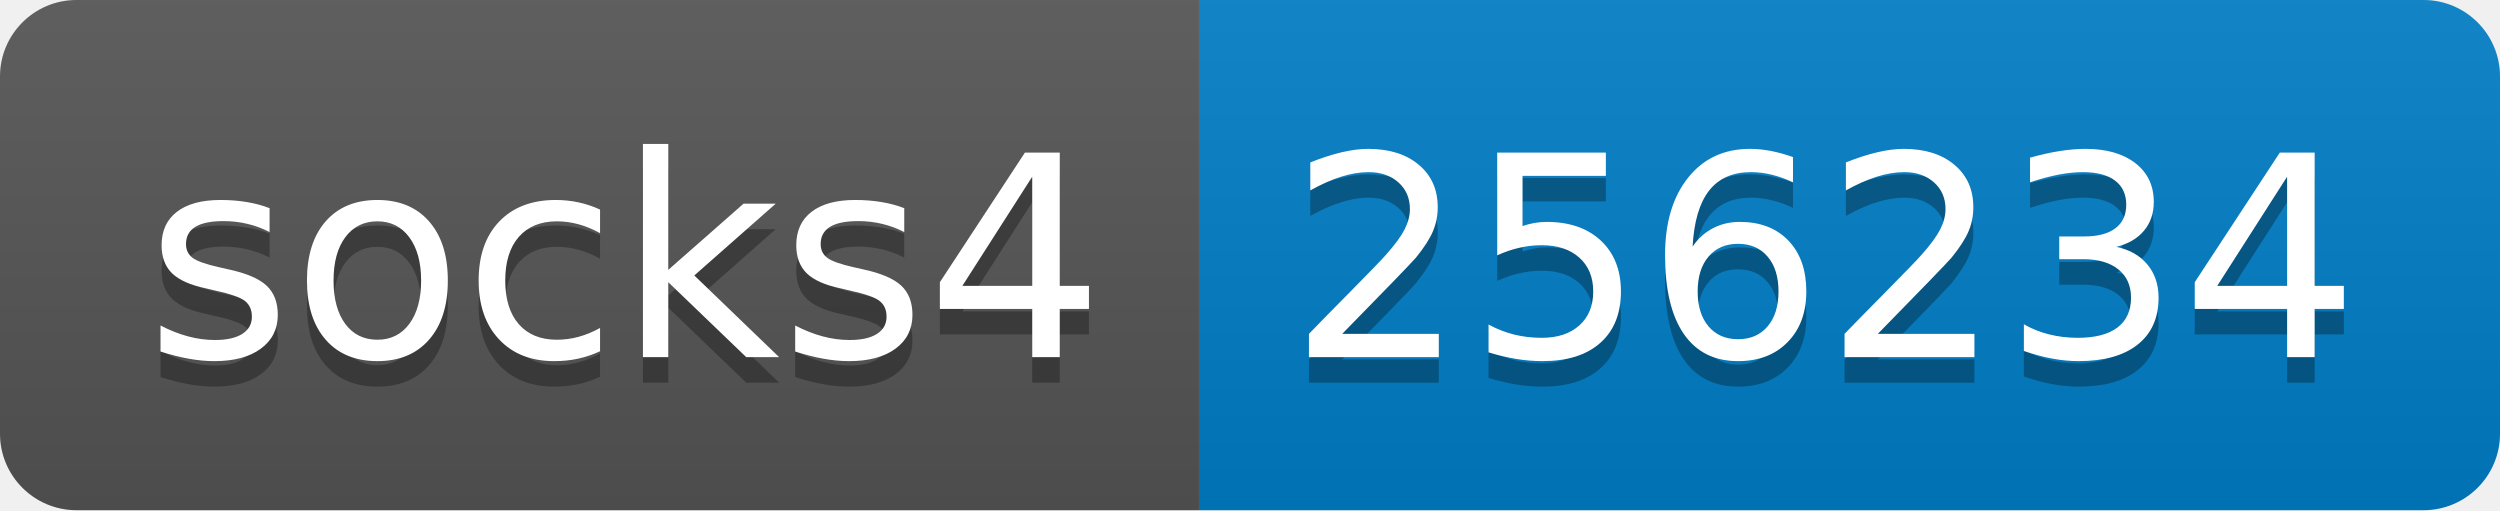
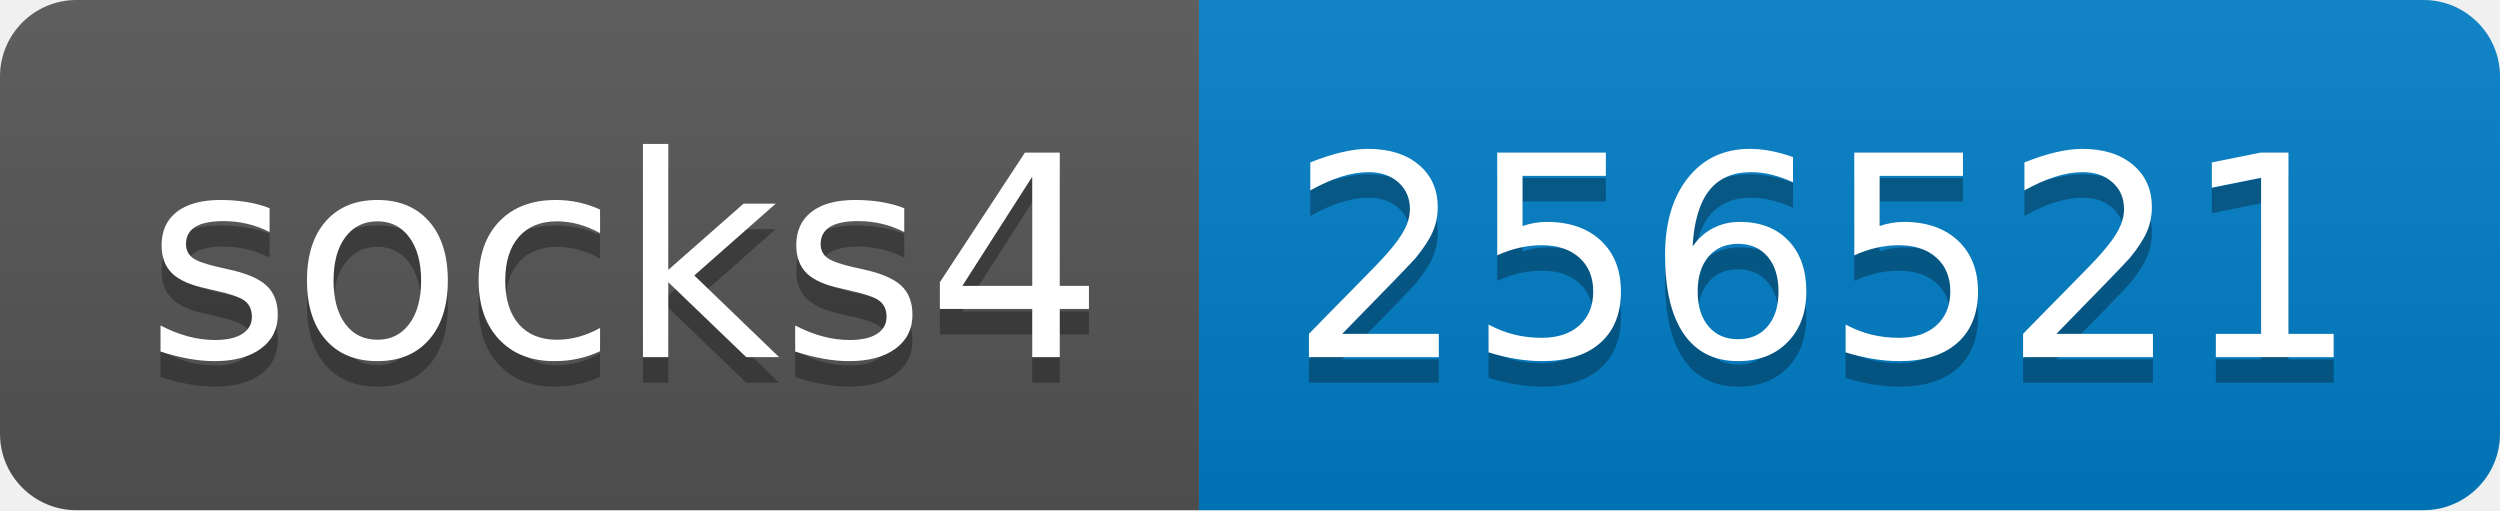
- <svg xmlns="http://www.w3.org/2000/svg" width="98" height="20" role="img" aria-label="socks4: 256234">
+ <svg xmlns="http://www.w3.org/2000/svg" width="98" height="20" role="img" aria-label="socks4: 256521">
  <linearGradient id="s" x2="0" y2="100%">
    <stop offset="0" stop-color="#bbb" stop-opacity=".1" />
    <stop offset="1" stop-opacity=".1" />
  </linearGradient>
  <clipPath id="r">
    <rect width="98" height="20" rx="3" fill="#fff" />
  </clipPath>
  <g clip-path="url(#r)">
    <rect width="47" height="20" fill="#555" />
    <rect x="47" width="51" height="20" fill="#007ec6" />
    <rect width="98" height="20" fill="url(#s)" />
  </g>
  <g fill="#fff" text-anchor="middle" font-family="Verdana,Geneva,DejaVu Sans,sans-serif" text-rendering="geometricPrecision" font-size="110">
    <text aria-hidden="true" x="245" y="150" fill="#010101" fill-opacity=".3" transform="scale(.1)" textLength="370">socks4</text>
    <text x="245" y="140" transform="scale(.1)" fill="#fff" textLength="370">socks4</text>
-     <text aria-hidden="true" x="715" y="150" fill="#010101" fill-opacity=".3" transform="scale(.1)" textLength="410">256234</text>
-     <text x="715" y="140" transform="scale(.1)" fill="#fff" textLength="410">256234</text>
+     <text aria-hidden="true" x="715" y="150" fill="#010101" fill-opacity=".3" transform="scale(.1)" textLength="410">256521</text>
+     <text x="715" y="140" transform="scale(.1)" fill="#fff" textLength="410">256521</text>
  </g>
</svg>
